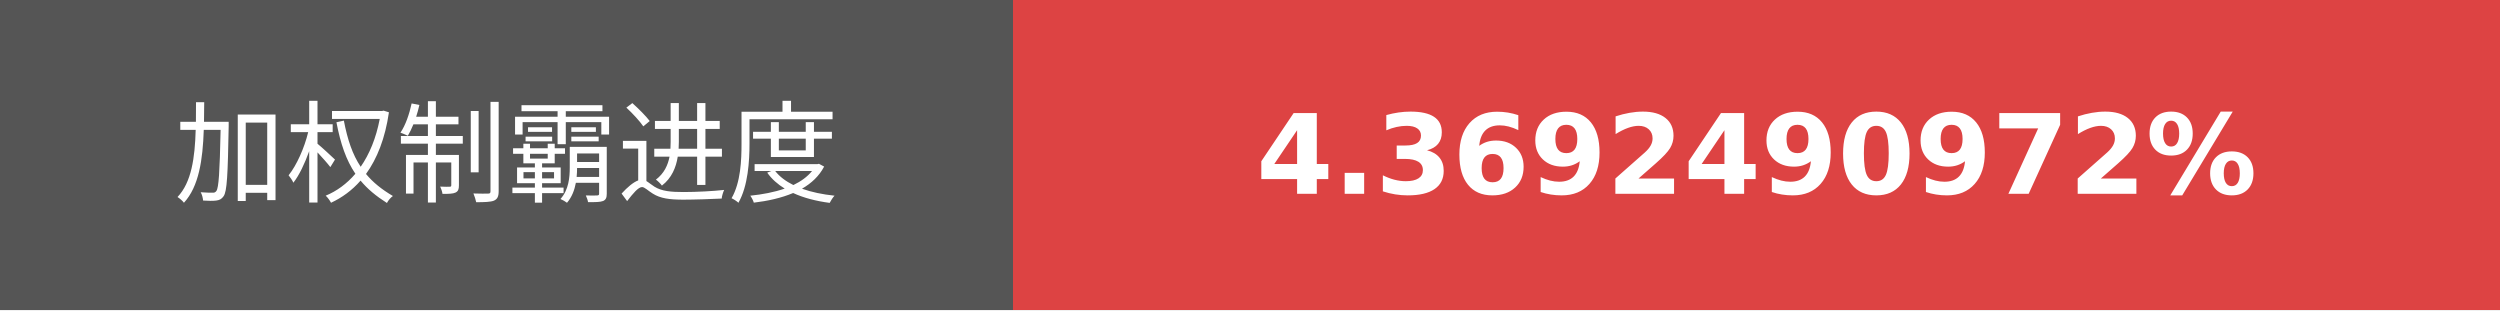
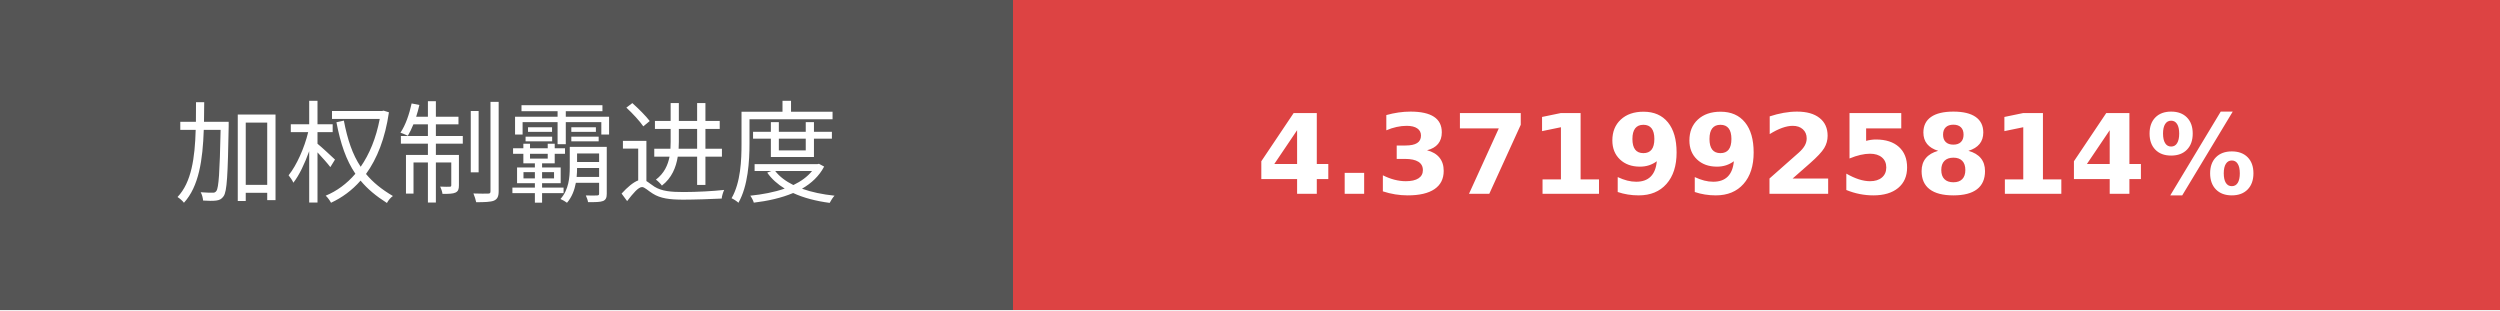
- <svg xmlns="http://www.w3.org/2000/svg" width="225.75" height="28" role="img" aria-label="加权制霸进度: 4.3692490972%">
+ <svg xmlns="http://www.w3.org/2000/svg" width="225.75" height="28" role="img" aria-label="加权制霸进度: 4.3719925814%">
  <g shape-rendering="crispEdges">
    <rect width="91.5" height="28" fill="#555" />
    <rect x="91.5" width="134.25" height="28" fill="#dd4343" />
  </g>
  <g fill="#fff" text-anchor="middle" font-family="Verdana,Geneva,DejaVu Sans,sans-serif" text-rendering="geometricPrecision" font-size="100">
    <text transform="scale(.1)" x="457.5" y="175" textLength="675" fill="#fff">加权制霸进度</text>
-     <text transform="scale(.1)" x="1586.25" y="175" textLength="1102.5" fill="#fff" font-weight="bold">4.3692490972%</text>
+     <text transform="scale(.1)" x="1586.25" y="175" textLength="1102.5" fill="#fff" font-weight="bold">4.3719925814%</text>
  </g>
</svg>
